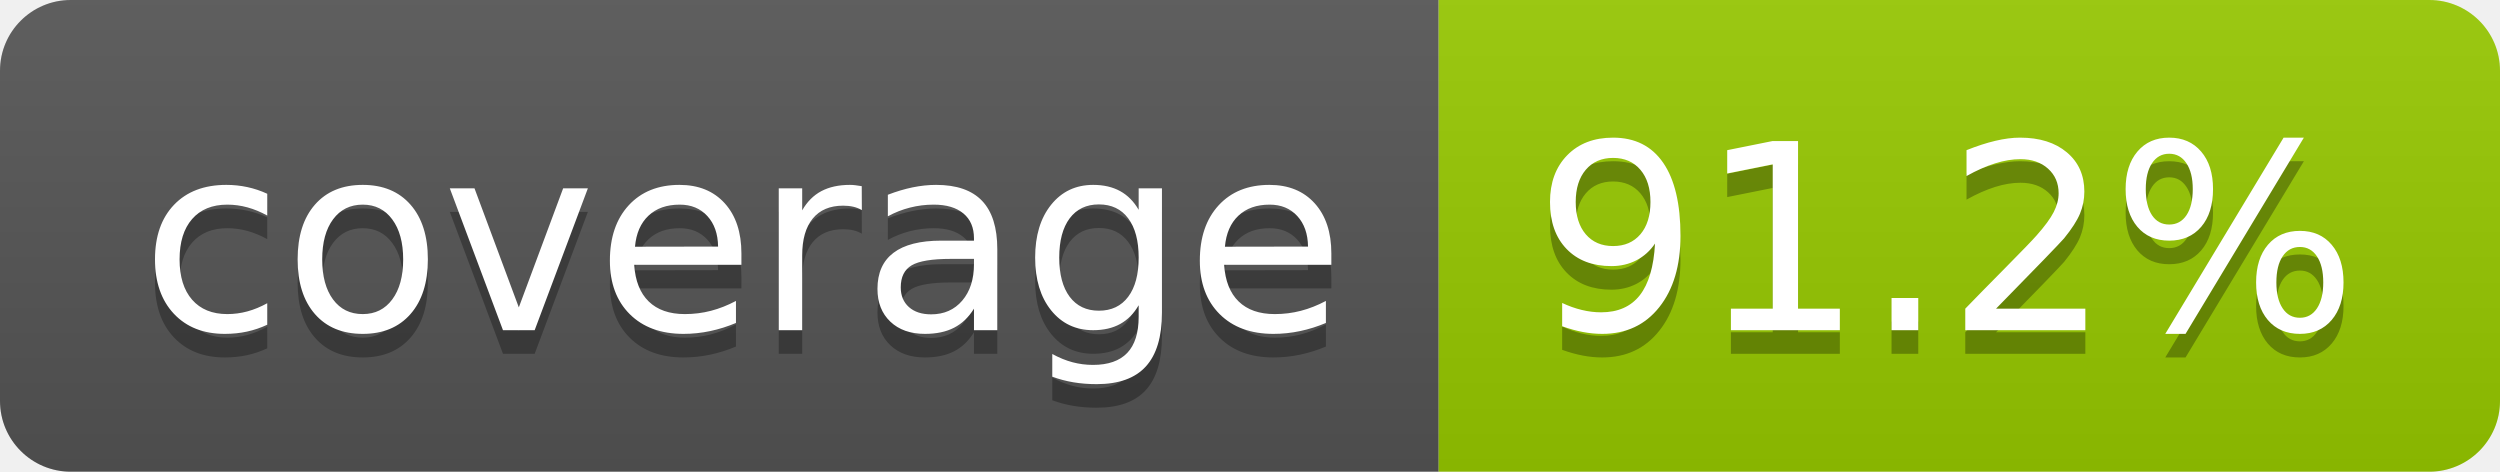
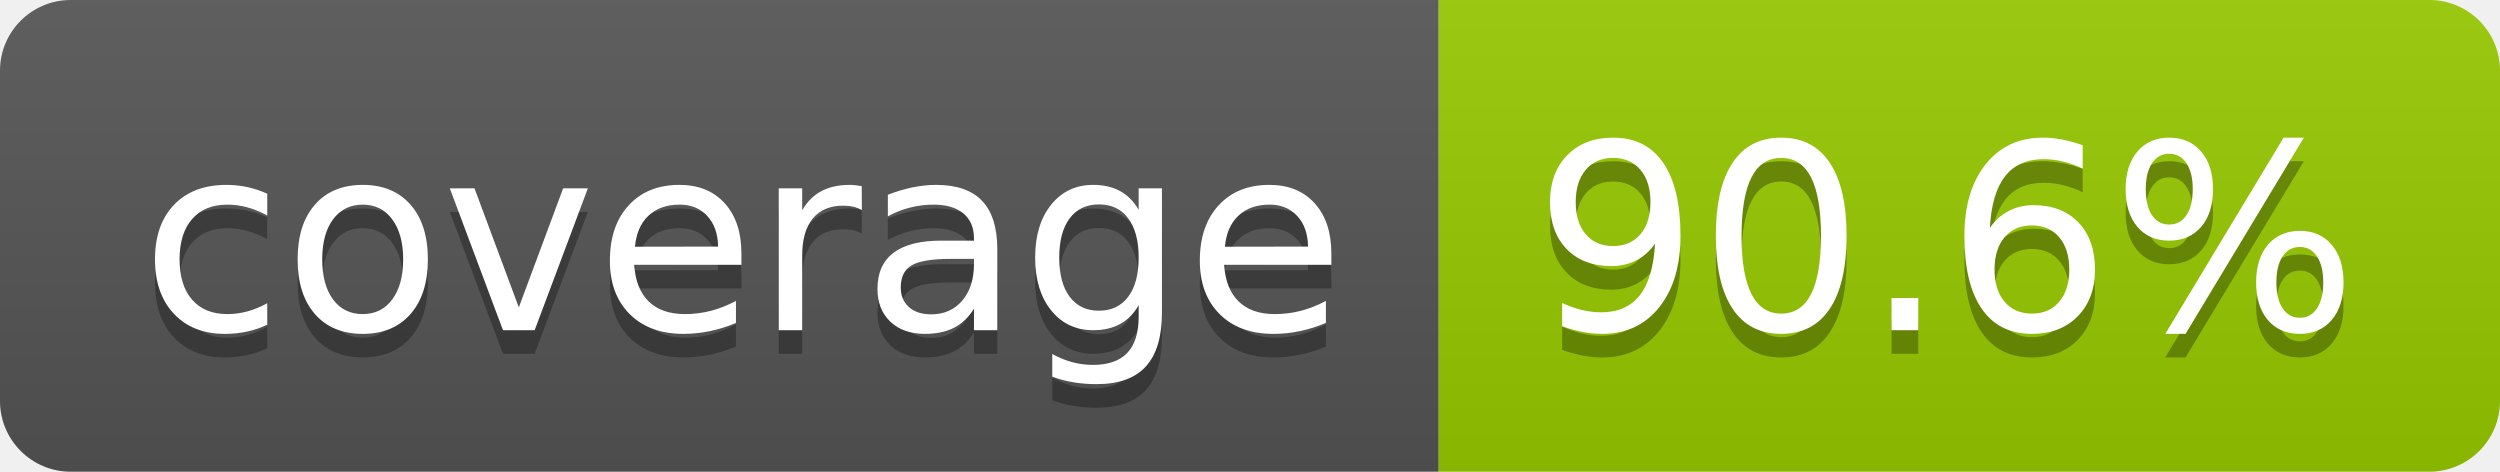
- <svg xmlns="http://www.w3.org/2000/svg" width="106" height="20" role="img" aria-label="coverage: 91.2%">
+ <svg xmlns="http://www.w3.org/2000/svg" width="106" height="20" role="img" aria-label="coverage: 90.6%">
  <linearGradient id="s" x2="0" y2="100%">
    <stop offset="0" stop-color="#bbb" stop-opacity=".1" />
    <stop offset="1" stop-opacity=".1" />
  </linearGradient>
  <clipPath id="r">
    <rect width="106" height="20" rx="3" fill="#fff" />
  </clipPath>
  <g clip-path="url(#r)">
    <rect width="61" height="20" fill="#555" />
    <rect x="61" width="45" height="20" fill="#97ca00" />
    <rect width="106" height="20" fill="url(#s)" />
  </g>
  <g fill="#fff" text-anchor="middle" font-family="Verdana,Geneva,DejaVu Sans,sans-serif" text-rendering="geometricPrecision" font-size="110">
    <text aria-hidden="true" x="315" y="150" fill="#010101" fill-opacity=".3" transform="scale(.1)" textLength="510">coverage</text>
    <text x="315" y="140" transform="scale(.1)" fill="#fff" textLength="510">coverage</text>
-     <text aria-hidden="true" x="825" y="150" fill="#010101" fill-opacity=".3" transform="scale(.1)" textLength="350">91.2%</text>
-     <text x="825" y="140" transform="scale(.1)" fill="#fff" textLength="350">91.2%</text>
+     <text aria-hidden="true" x="825" y="150" fill="#010101" fill-opacity=".3" transform="scale(.1)" textLength="350">90.6%</text>
+     <text x="825" y="140" transform="scale(.1)" fill="#fff" textLength="350">90.6%</text>
  </g>
</svg>
